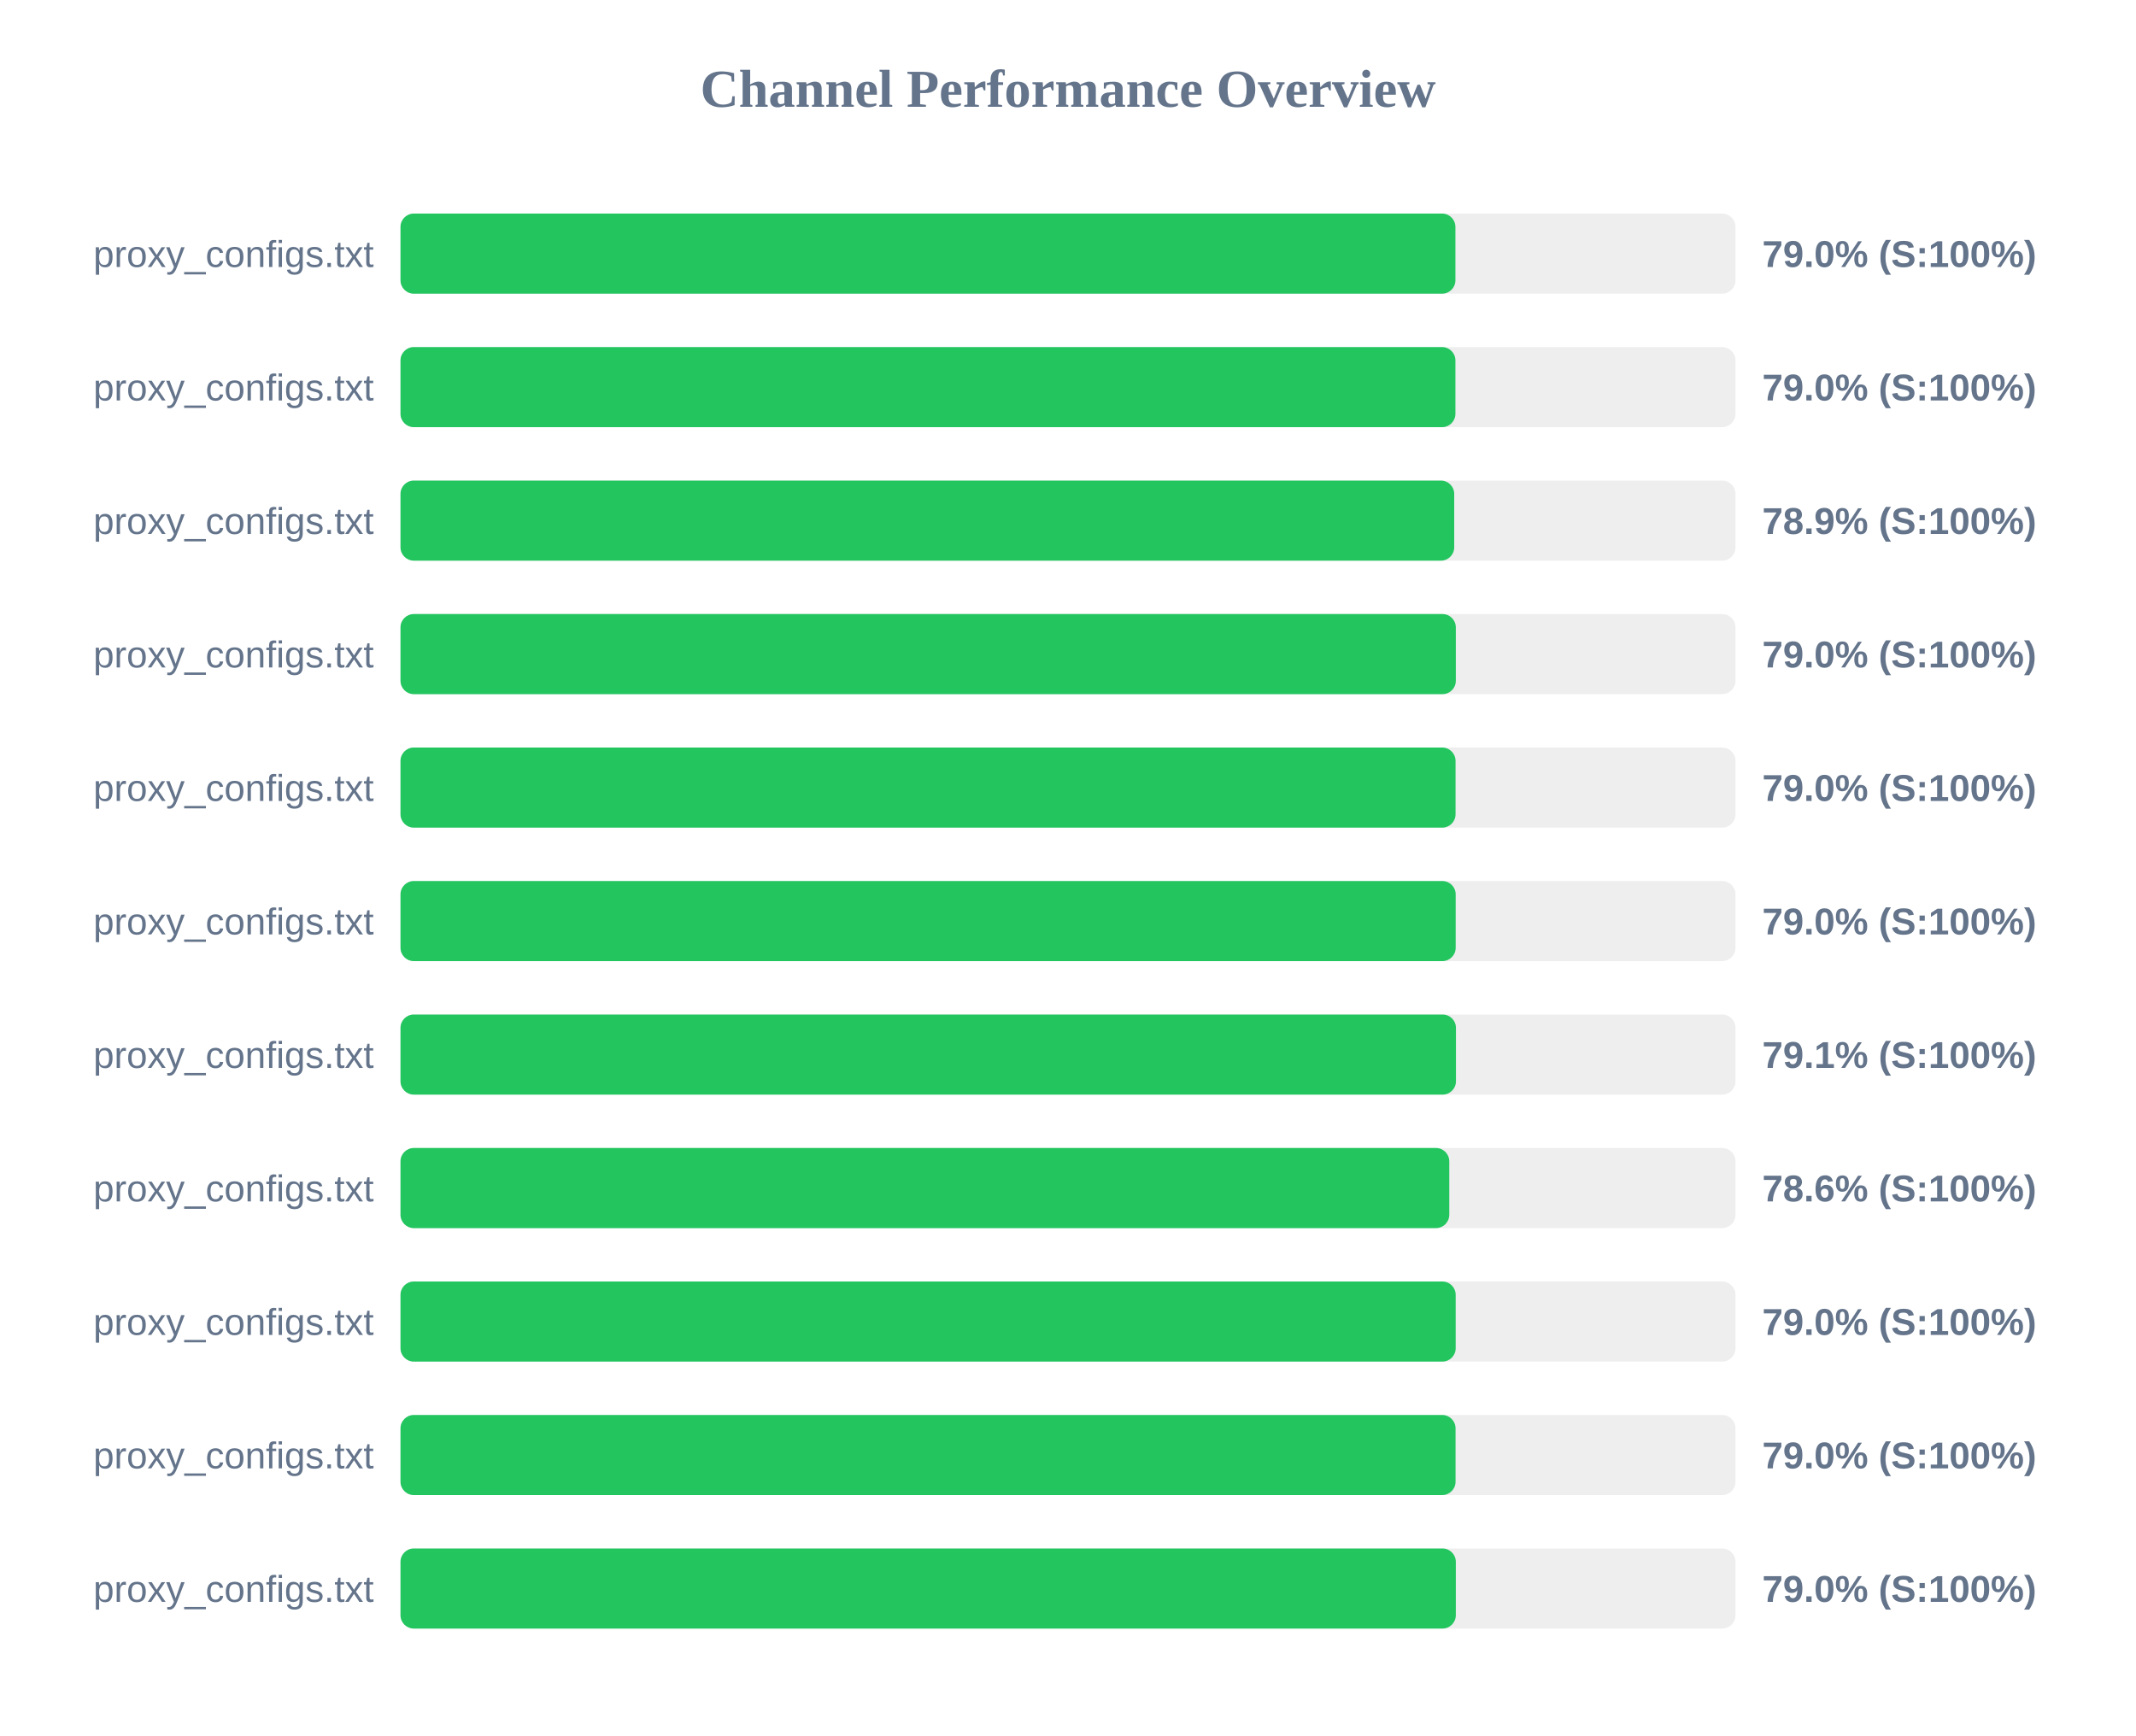
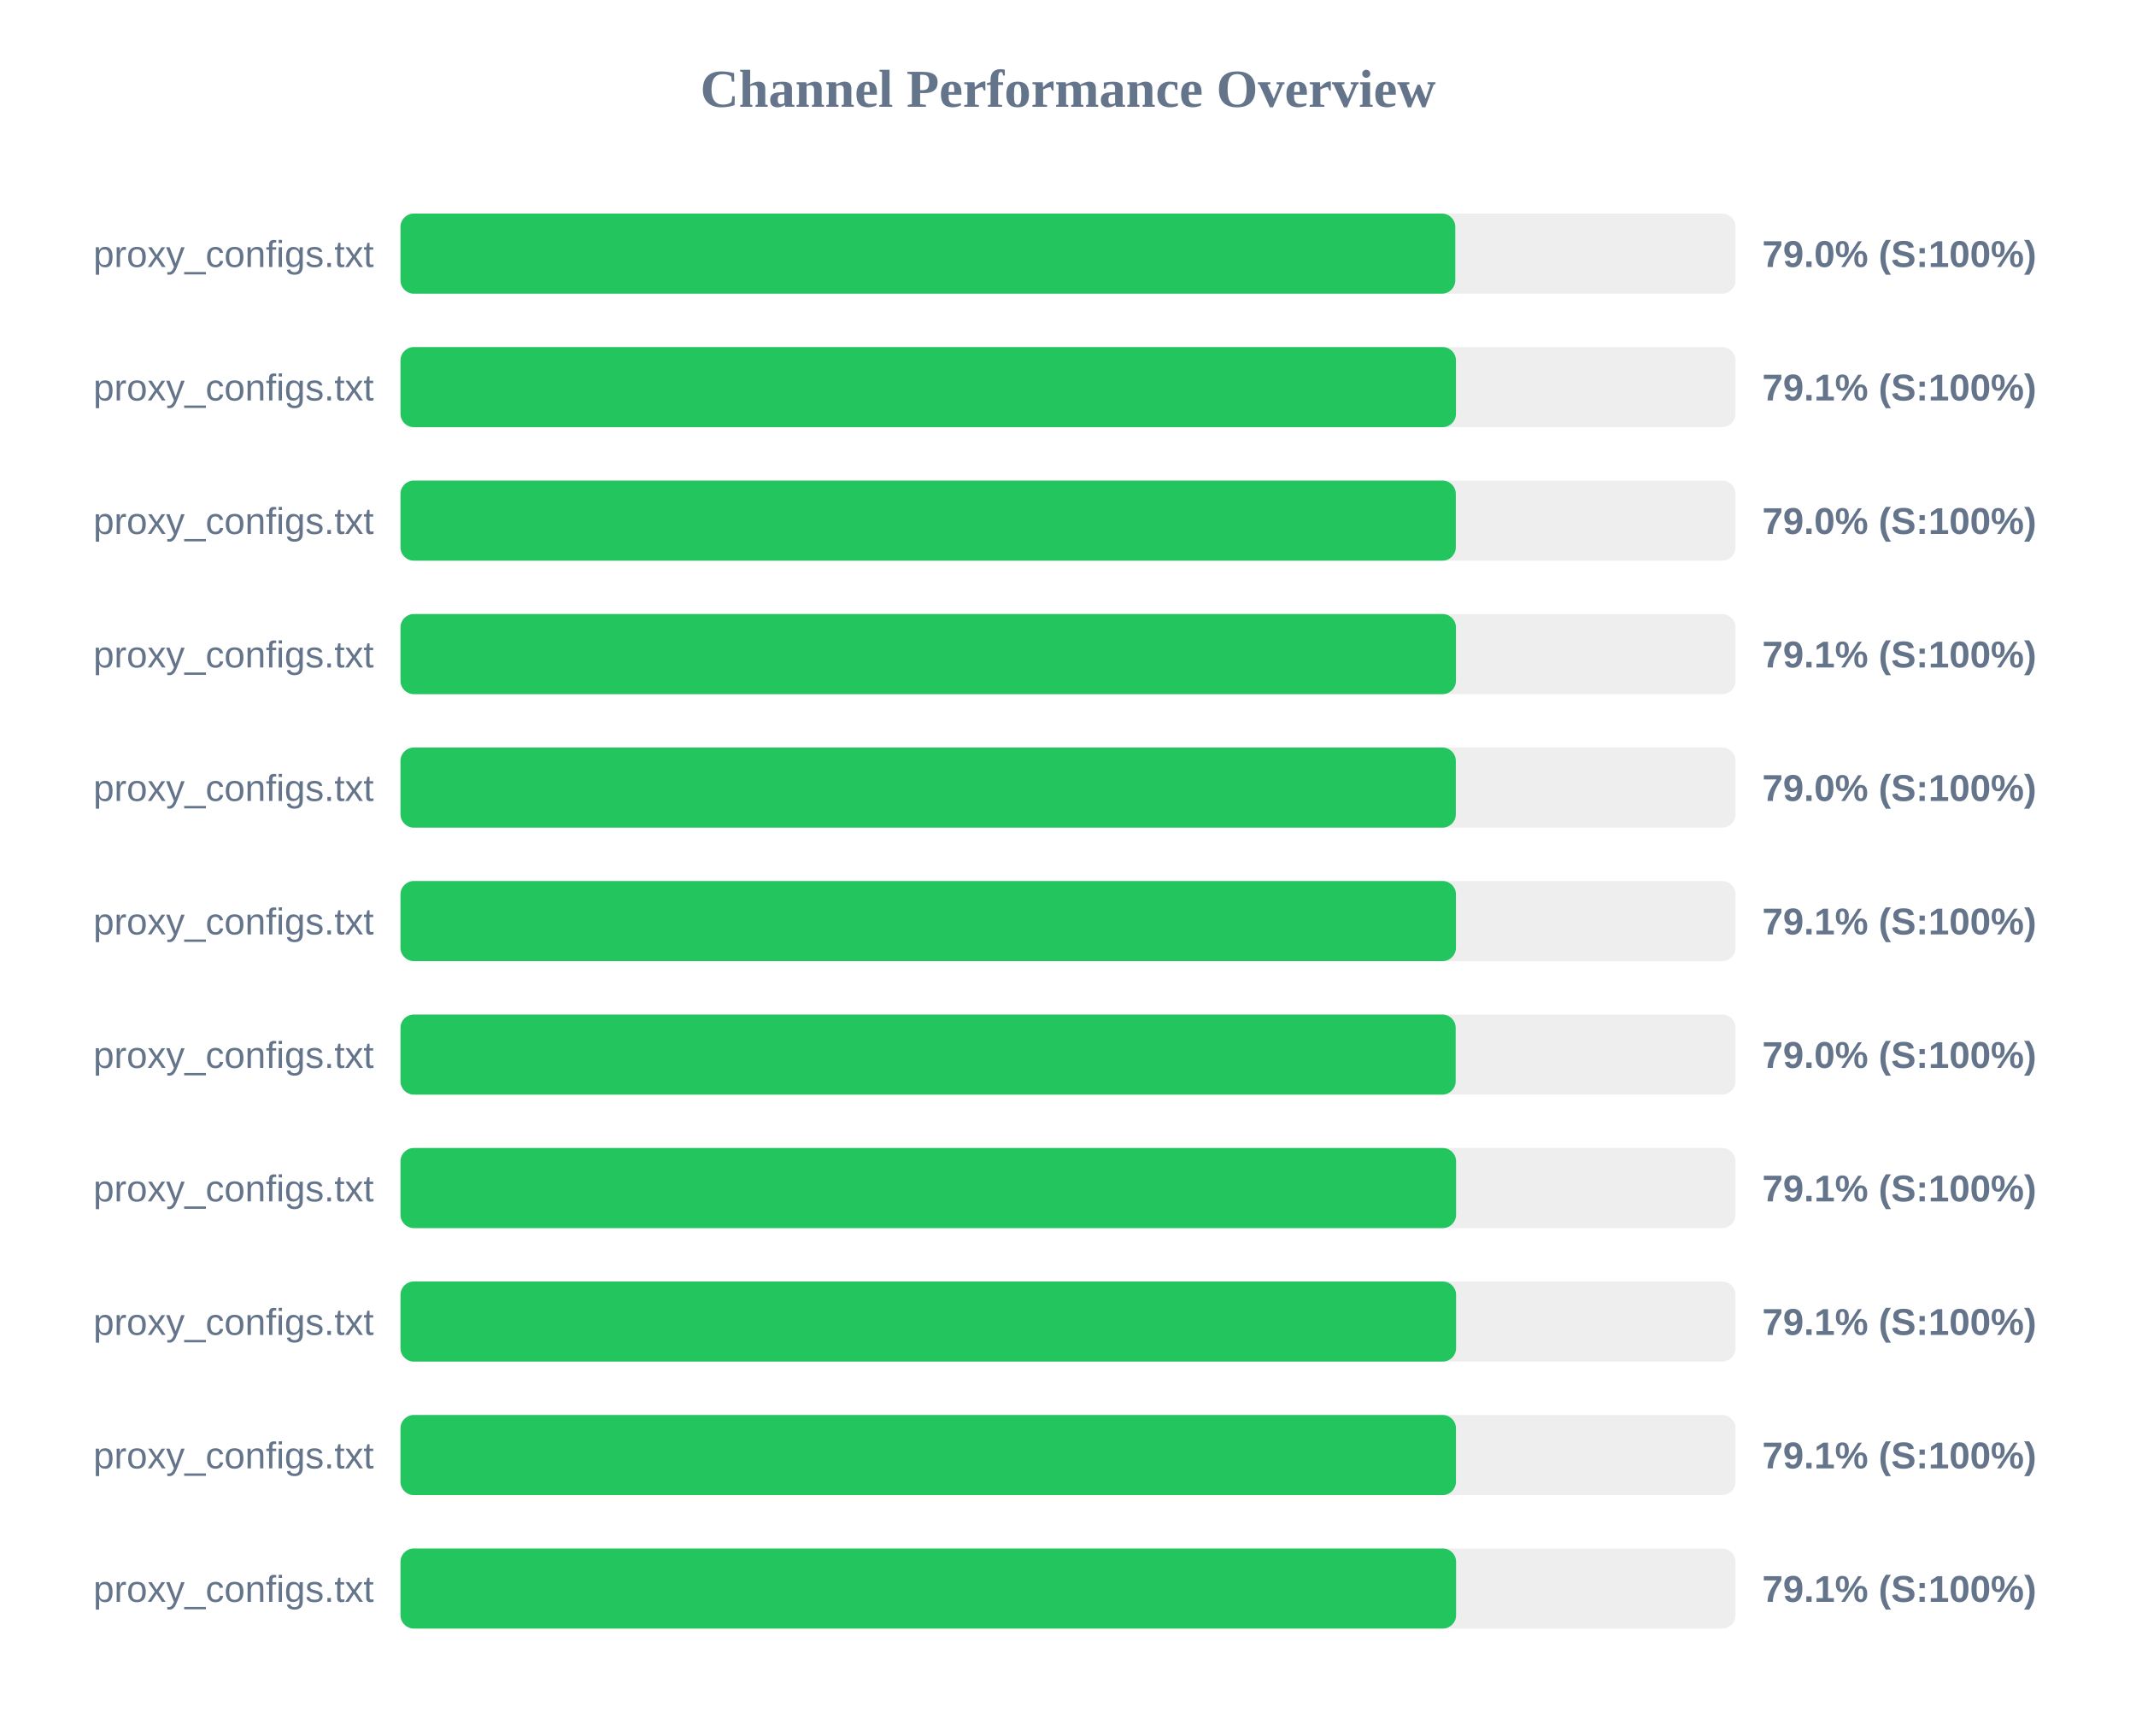
<svg xmlns="http://www.w3.org/2000/svg" width="800" height="650" version="1.1">
  <style>
        .row { font: 14px Arial; fill: #64748b; }
        .score { font: bold 14px Arial; fill: #64748b; }
    </style>
  <text x="400" y="40" text-anchor="middle" font-size="20px" font-weight="bold" fill="#64748b">Channel Performance Overview</text>
  <rect x="150" y="80" width="500" height="30" fill="#eee" rx="5" />
-   <rect x="150" y="80" width="395.1" height="30" fill="#22c55e" rx="5" />
+   <rect x="150" y="80" width="395.05" height="30" fill="#22c55e" rx="5" />
  <text x="140" y="100" text-anchor="end" class="row">proxy_configs.txt</text>
  <text x="660" y="100" text-anchor="start" class="score">79.0% (S:100%)</text>
  <rect x="150" y="130" width="500" height="30" fill="#eee" rx="5" />
-   <rect x="150" y="130" width="395.1" height="30" fill="#22c55e" rx="5" />
+   <rect x="150" y="130" width="395.3" height="30" fill="#22c55e" rx="5" />
  <text x="140" y="150" text-anchor="end" class="row">proxy_configs.txt</text>
-   <text x="660" y="150" text-anchor="start" class="score">79.0% (S:100%)</text>
+   <text x="660" y="150" text-anchor="start" class="score">79.1% (S:100%)</text>
  <rect x="150" y="180" width="500" height="30" fill="#eee" rx="5" />
-   <rect x="150" y="180" width="394.65" height="30" fill="#22c55e" rx="5" />
+   <rect x="150" y="180" width="395.25" height="30" fill="#22c55e" rx="5" />
  <text x="140" y="200" text-anchor="end" class="row">proxy_configs.txt</text>
-   <text x="660" y="200" text-anchor="start" class="score">78.9% (S:100%)</text>
+   <text x="660" y="200" text-anchor="start" class="score">79.0% (S:100%)</text>
  <rect x="150" y="230" width="500" height="30" fill="#eee" rx="5" />
-   <rect x="150" y="230" width="395.25" height="30" fill="#22c55e" rx="5" />
+   <rect x="150" y="230" width="395.3" height="30" fill="#22c55e" rx="5" />
  <text x="140" y="250" text-anchor="end" class="row">proxy_configs.txt</text>
-   <text x="660" y="250" text-anchor="start" class="score">79.0% (S:100%)</text>
+   <text x="660" y="250" text-anchor="start" class="score">79.1% (S:100%)</text>
  <rect x="150" y="280" width="500" height="30" fill="#eee" rx="5" />
-   <rect x="150" y="280" width="395.15" height="30" fill="#22c55e" rx="5" />
+   <rect x="150" y="280" width="395.25" height="30" fill="#22c55e" rx="5" />
  <text x="140" y="300" text-anchor="end" class="row">proxy_configs.txt</text>
  <text x="660" y="300" text-anchor="start" class="score">79.0% (S:100%)</text>
  <rect x="150" y="330" width="500" height="30" fill="#eee" rx="5" />
-   <rect x="150" y="330" width="395.2" height="30" fill="#22c55e" rx="5" />
+   <rect x="150" y="330" width="395.3" height="30" fill="#22c55e" rx="5" />
  <text x="140" y="350" text-anchor="end" class="row">proxy_configs.txt</text>
-   <text x="660" y="350" text-anchor="start" class="score">79.0% (S:100%)</text>
+   <text x="660" y="350" text-anchor="start" class="score">79.1% (S:100%)</text>
  <rect x="150" y="380" width="500" height="30" fill="#eee" rx="5" />
-   <rect x="150" y="380" width="395.3" height="30" fill="#22c55e" rx="5" />
+   <rect x="150" y="380" width="395.2" height="30" fill="#22c55e" rx="5" />
  <text x="140" y="400" text-anchor="end" class="row">proxy_configs.txt</text>
-   <text x="660" y="400" text-anchor="start" class="score">79.1% (S:100%)</text>
+   <text x="660" y="400" text-anchor="start" class="score">79.0% (S:100%)</text>
  <rect x="150" y="430" width="500" height="30" fill="#eee" rx="5" />
-   <rect x="150" y="430" width="392.8" height="30" fill="#22c55e" rx="5" />
+   <rect x="150" y="430" width="395.35" height="30" fill="#22c55e" rx="5" />
  <text x="140" y="450" text-anchor="end" class="row">proxy_configs.txt</text>
-   <text x="660" y="450" text-anchor="start" class="score">78.6% (S:100%)</text>
+   <text x="660" y="450" text-anchor="start" class="score">79.1% (S:100%)</text>
  <rect x="150" y="480" width="500" height="30" fill="#eee" rx="5" />
-   <rect x="150" y="480" width="395.2" height="30" fill="#22c55e" rx="5" />
+   <rect x="150" y="480" width="395.35" height="30" fill="#22c55e" rx="5" />
  <text x="140" y="500" text-anchor="end" class="row">proxy_configs.txt</text>
-   <text x="660" y="500" text-anchor="start" class="score">79.0% (S:100%)</text>
+   <text x="660" y="500" text-anchor="start" class="score">79.1% (S:100%)</text>
  <rect x="150" y="530" width="500" height="30" fill="#eee" rx="5" />
-   <rect x="150" y="530" width="395.15" height="30" fill="#22c55e" rx="5" />
+   <rect x="150" y="530" width="395.3" height="30" fill="#22c55e" rx="5" />
  <text x="140" y="550" text-anchor="end" class="row">proxy_configs.txt</text>
-   <text x="660" y="550" text-anchor="start" class="score">79.0% (S:100%)</text>
+   <text x="660" y="550" text-anchor="start" class="score">79.1% (S:100%)</text>
  <rect x="150" y="580" width="500" height="30" fill="#eee" rx="5" />
-   <rect x="150" y="580" width="395.25" height="30" fill="#22c55e" rx="5" />
+   <rect x="150" y="580" width="395.35" height="30" fill="#22c55e" rx="5" />
  <text x="140" y="600" text-anchor="end" class="row">proxy_configs.txt</text>
-   <text x="660" y="600" text-anchor="start" class="score">79.0% (S:100%)</text>
+   <text x="660" y="600" text-anchor="start" class="score">79.1% (S:100%)</text>
</svg>
